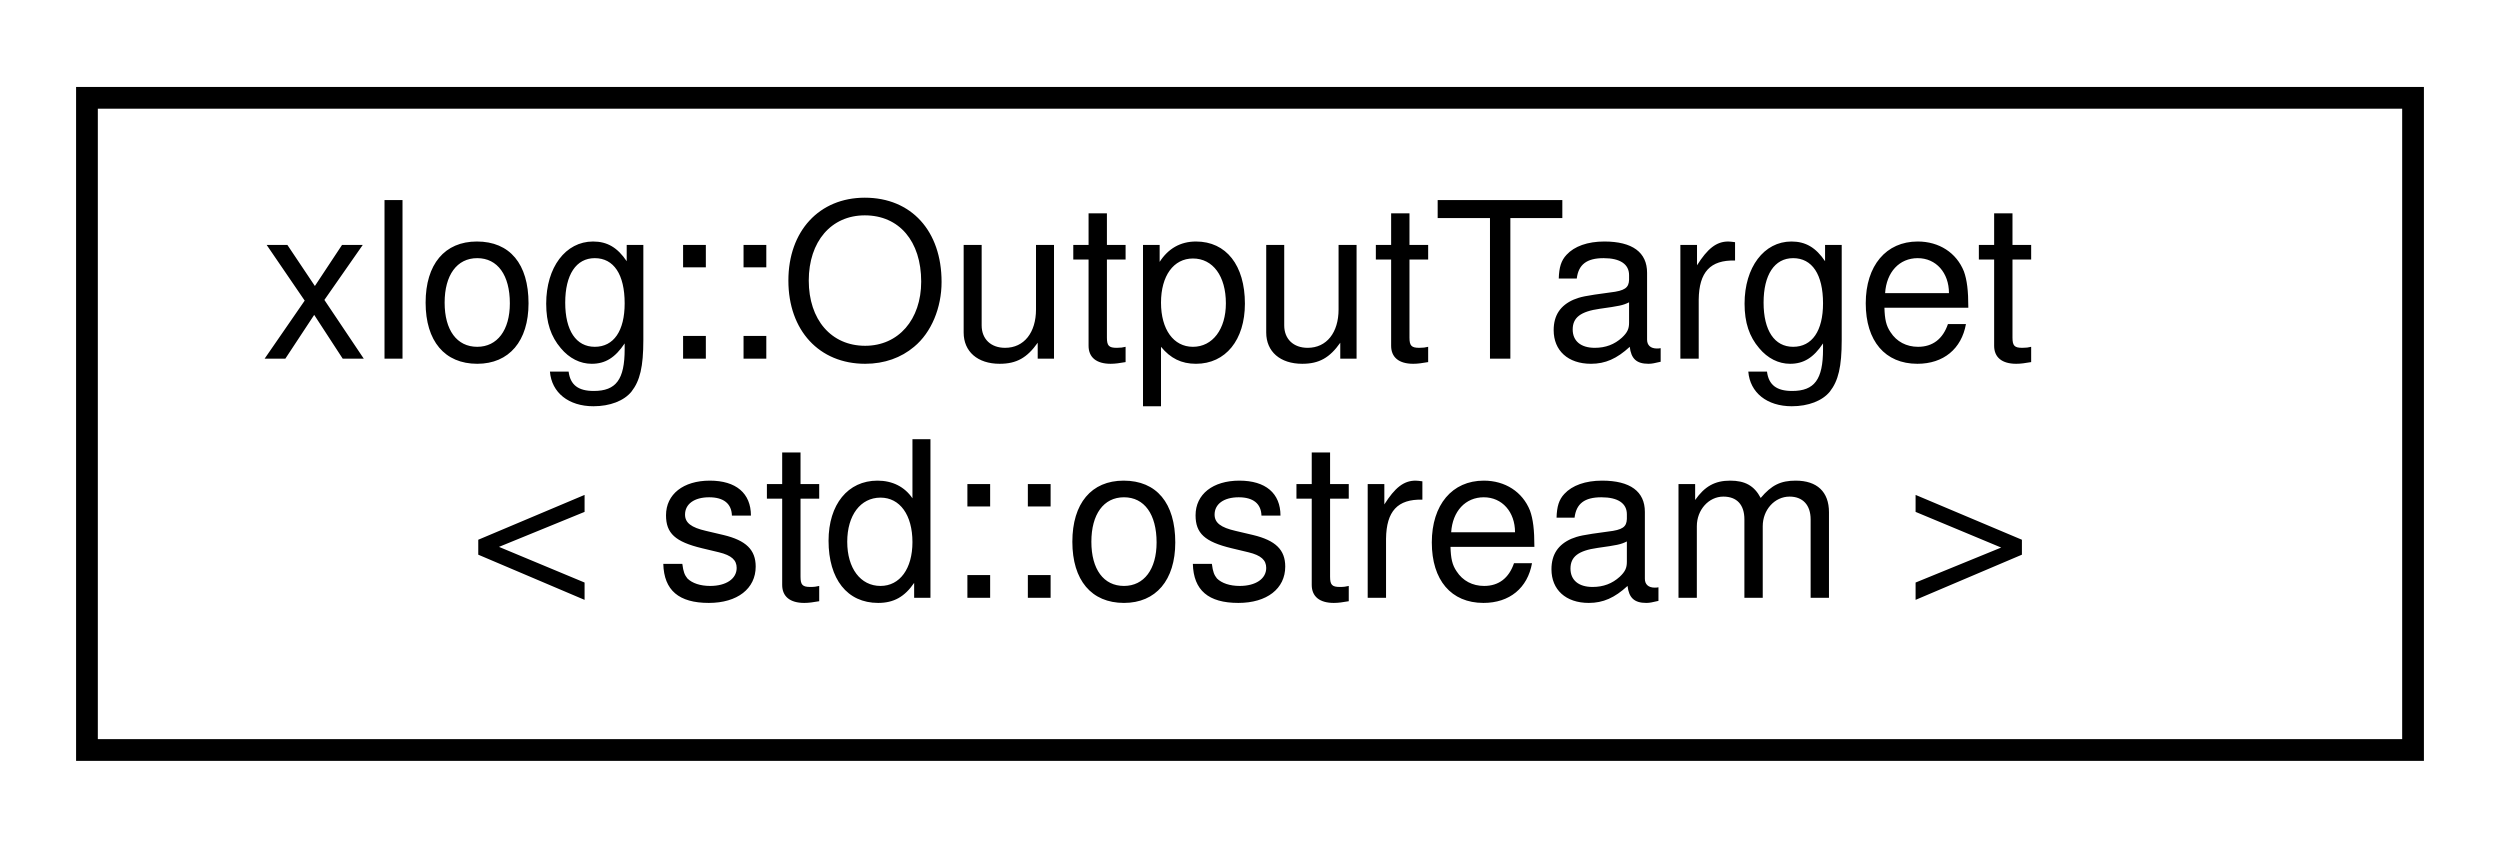
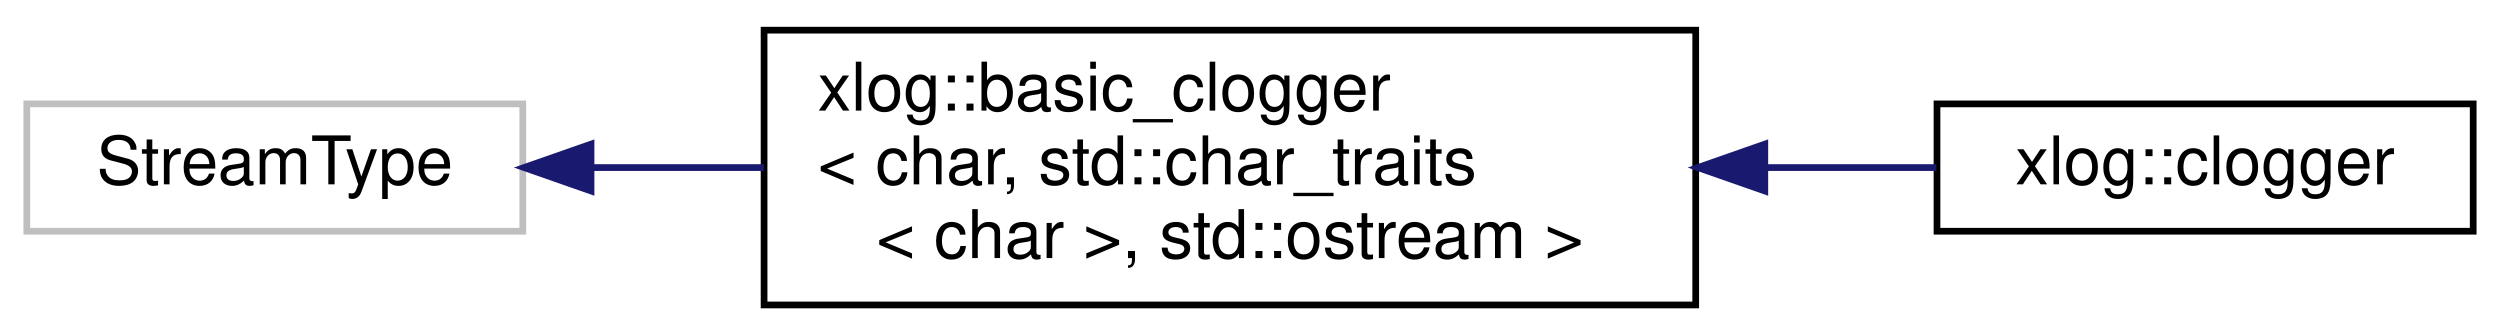
- <svg xmlns="http://www.w3.org/2000/svg" xmlns:xlink="http://www.w3.org/1999/xlink" width="115pt" height="39pt" viewBox="0.00 0.00 115.00 39.00">
-   <g id="graph0" class="graph" transform="scale(1 1) rotate(0) translate(4 35)">
+ <svg xmlns="http://www.w3.org/2000/svg" xmlns:xlink="http://www.w3.org/1999/xlink" width="373pt" height="50pt" viewBox="0.00 0.00 373.00 50.00">
+   <g id="graph0" class="graph" transform="scale(1 1) rotate(0) translate(4 46)">
    <g id="node1" class="node">
      <g id="a_node1">
-         <a xlink:href="structxlog_1_1_output_target.html" target="_top" xlink:title=" ">
-           <polygon fill="none" stroke="black" points="0,-0.5 0,-30.5 107,-30.5 107,-0.5 0,-0.5" />
-           <text text-anchor="start" x="8" y="-18.5" font-family="Helvetica,sans-Serif" font-size="10.00">xlog::OutputTarget</text>
-           <text text-anchor="middle" x="53.5" y="-7.5" font-family="Helvetica,sans-Serif" font-size="10.00">&lt; std::ostream &gt;</text>
+         <a xlink:title=" ">
+           <polygon fill="none" stroke="#bfbfbf" points="0,-11.5 0,-30.5 74,-30.5 74,-11.5 0,-11.5" />
+           <text text-anchor="middle" x="37" y="-18.5" font-family="Helvetica,sans-Serif" font-size="10.00">StreamType</text>
        </a>
      </g>
    </g>
+     <g id="node2" class="node">
+       <g id="a_node2">
+         <a xlink:href="classxlog_1_1basic__clogger.html" target="_top" xlink:title=" ">
+           <polygon fill="none" stroke="black" points="110,-0.5 110,-41.5 249,-41.5 249,-0.5 110,-0.5" />
+           <text text-anchor="start" x="118" y="-29.5" font-family="Helvetica,sans-Serif" font-size="10.00">xlog::basic_clogger</text>
+           <text text-anchor="start" x="118" y="-18.5" font-family="Helvetica,sans-Serif" font-size="10.00">&lt; char, std::char_traits</text>
+           <text text-anchor="middle" x="179.5" y="-7.5" font-family="Helvetica,sans-Serif" font-size="10.00">&lt; char &gt;, std::ostream &gt;</text>
+         </a>
+       </g>
+     </g>
+     <g id="edge1" class="edge">
+       <path fill="none" stroke="midnightblue" d="M84.31,-21C92.54,-21 101.27,-21 109.97,-21" />
+       <polygon fill="midnightblue" stroke="midnightblue" points="84.18,-17.5 74.18,-21 84.18,-24.5 84.18,-17.5" />
+     </g>
+     <g id="node3" class="node">
+       <g id="a_node3">
+         <a xlink:href="classxlog_1_1clogger.html" target="_top" xlink:title="Logging object that automatically redirects std::clog to itself to allow capturing the standard log s...">
+           <polygon fill="none" stroke="black" points="285,-11.5 285,-30.5 365,-30.5 365,-11.5 285,-11.5" />
+           <text text-anchor="middle" x="325" y="-18.5" font-family="Helvetica,sans-Serif" font-size="10.00">xlog::clogger</text>
+         </a>
+       </g>
+     </g>
+     <g id="edge2" class="edge">
+       <path fill="none" stroke="midnightblue" d="M259.34,-21C268.19,-21 276.9,-21 284.91,-21" />
+       <polygon fill="midnightblue" stroke="midnightblue" points="259.31,-17.5 249.31,-21 259.31,-24.5 259.31,-17.5" />
+     </g>
  </g>
</svg>
